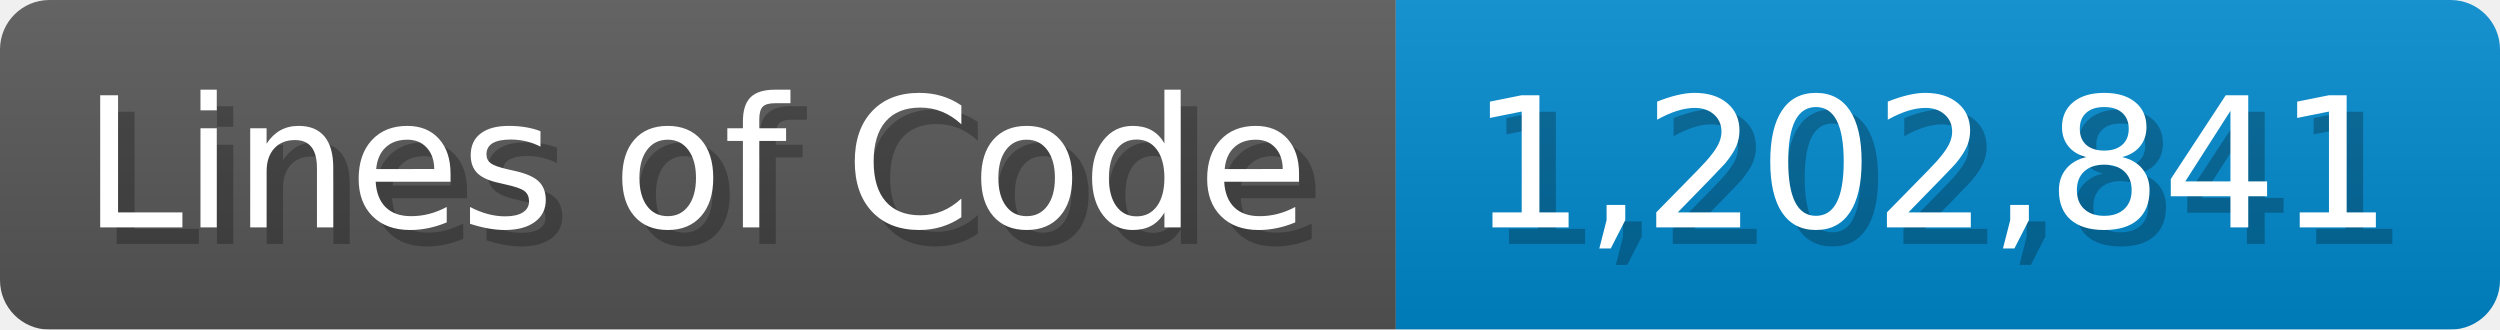
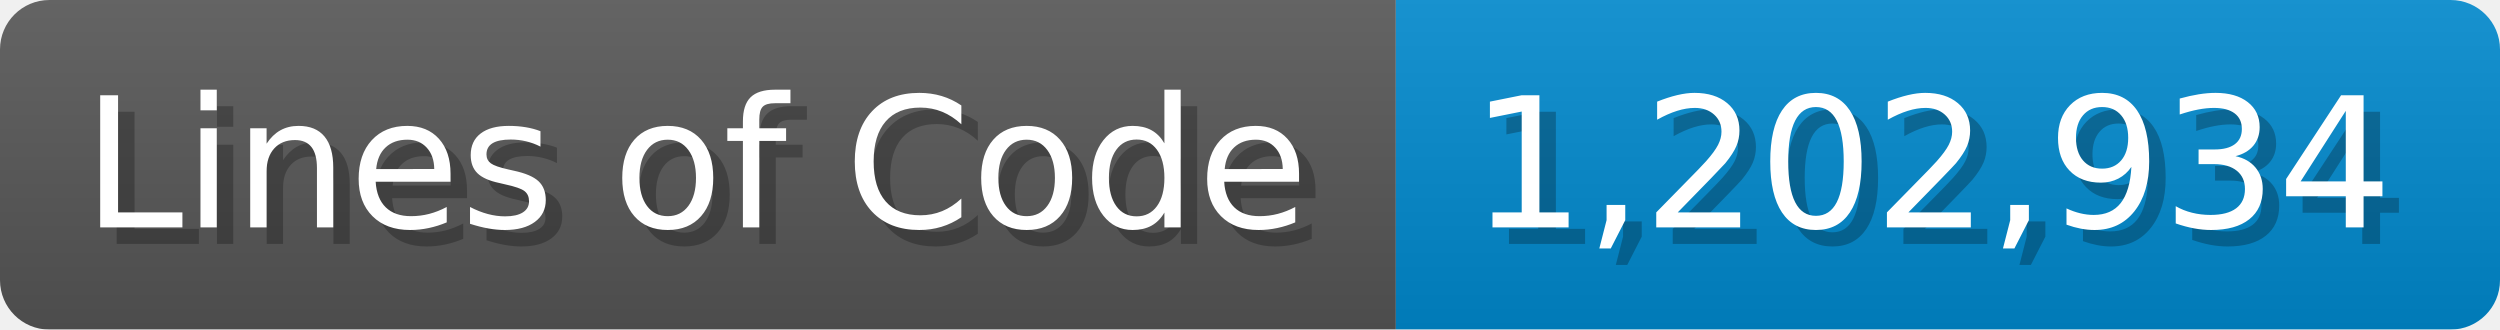
<svg xmlns="http://www.w3.org/2000/svg" width="151.7" height="20" viewBox="0 0 1517 200">
  <linearGradient id="a" x2="0" y2="100%">
    <stop offset="0" stop-opacity=".1" stop-color="#EEE" />
    <stop offset="1" stop-opacity=".1" />
  </linearGradient>
  <mask id="m">
    <rect width="1517" height="200" rx="30" fill="#FFF" />
  </mask>
  <g mask="url(#m)">
    <rect width="847" height="200" fill="#555" />
    <rect width="670" height="200" fill="#08C" x="847" />
    <rect width="1517" height="200" fill="url(#a)" />
  </g>
  <g fill="#fff" text-anchor="start" font-family="Verdana,DejaVu Sans,sans-serif" font-size="110">
    <text x="60" y="148" textLength="747" fill="#000" opacity="0.25">Lines of Code</text>
    <text x="50" y="138" textLength="747">Lines of Code</text>
-     <text x="902" y="148" textLength="570" fill="#000" opacity="0.25">1,202,841</text>
-     <text x="892" y="138" textLength="570">1,202,841</text>
+     <text x="902" y="148" textLength="570" fill="#000" opacity="0.25">1,202,934</text>
+     <text x="892" y="138" textLength="570">1,202,934</text>
  </g>
</svg>
